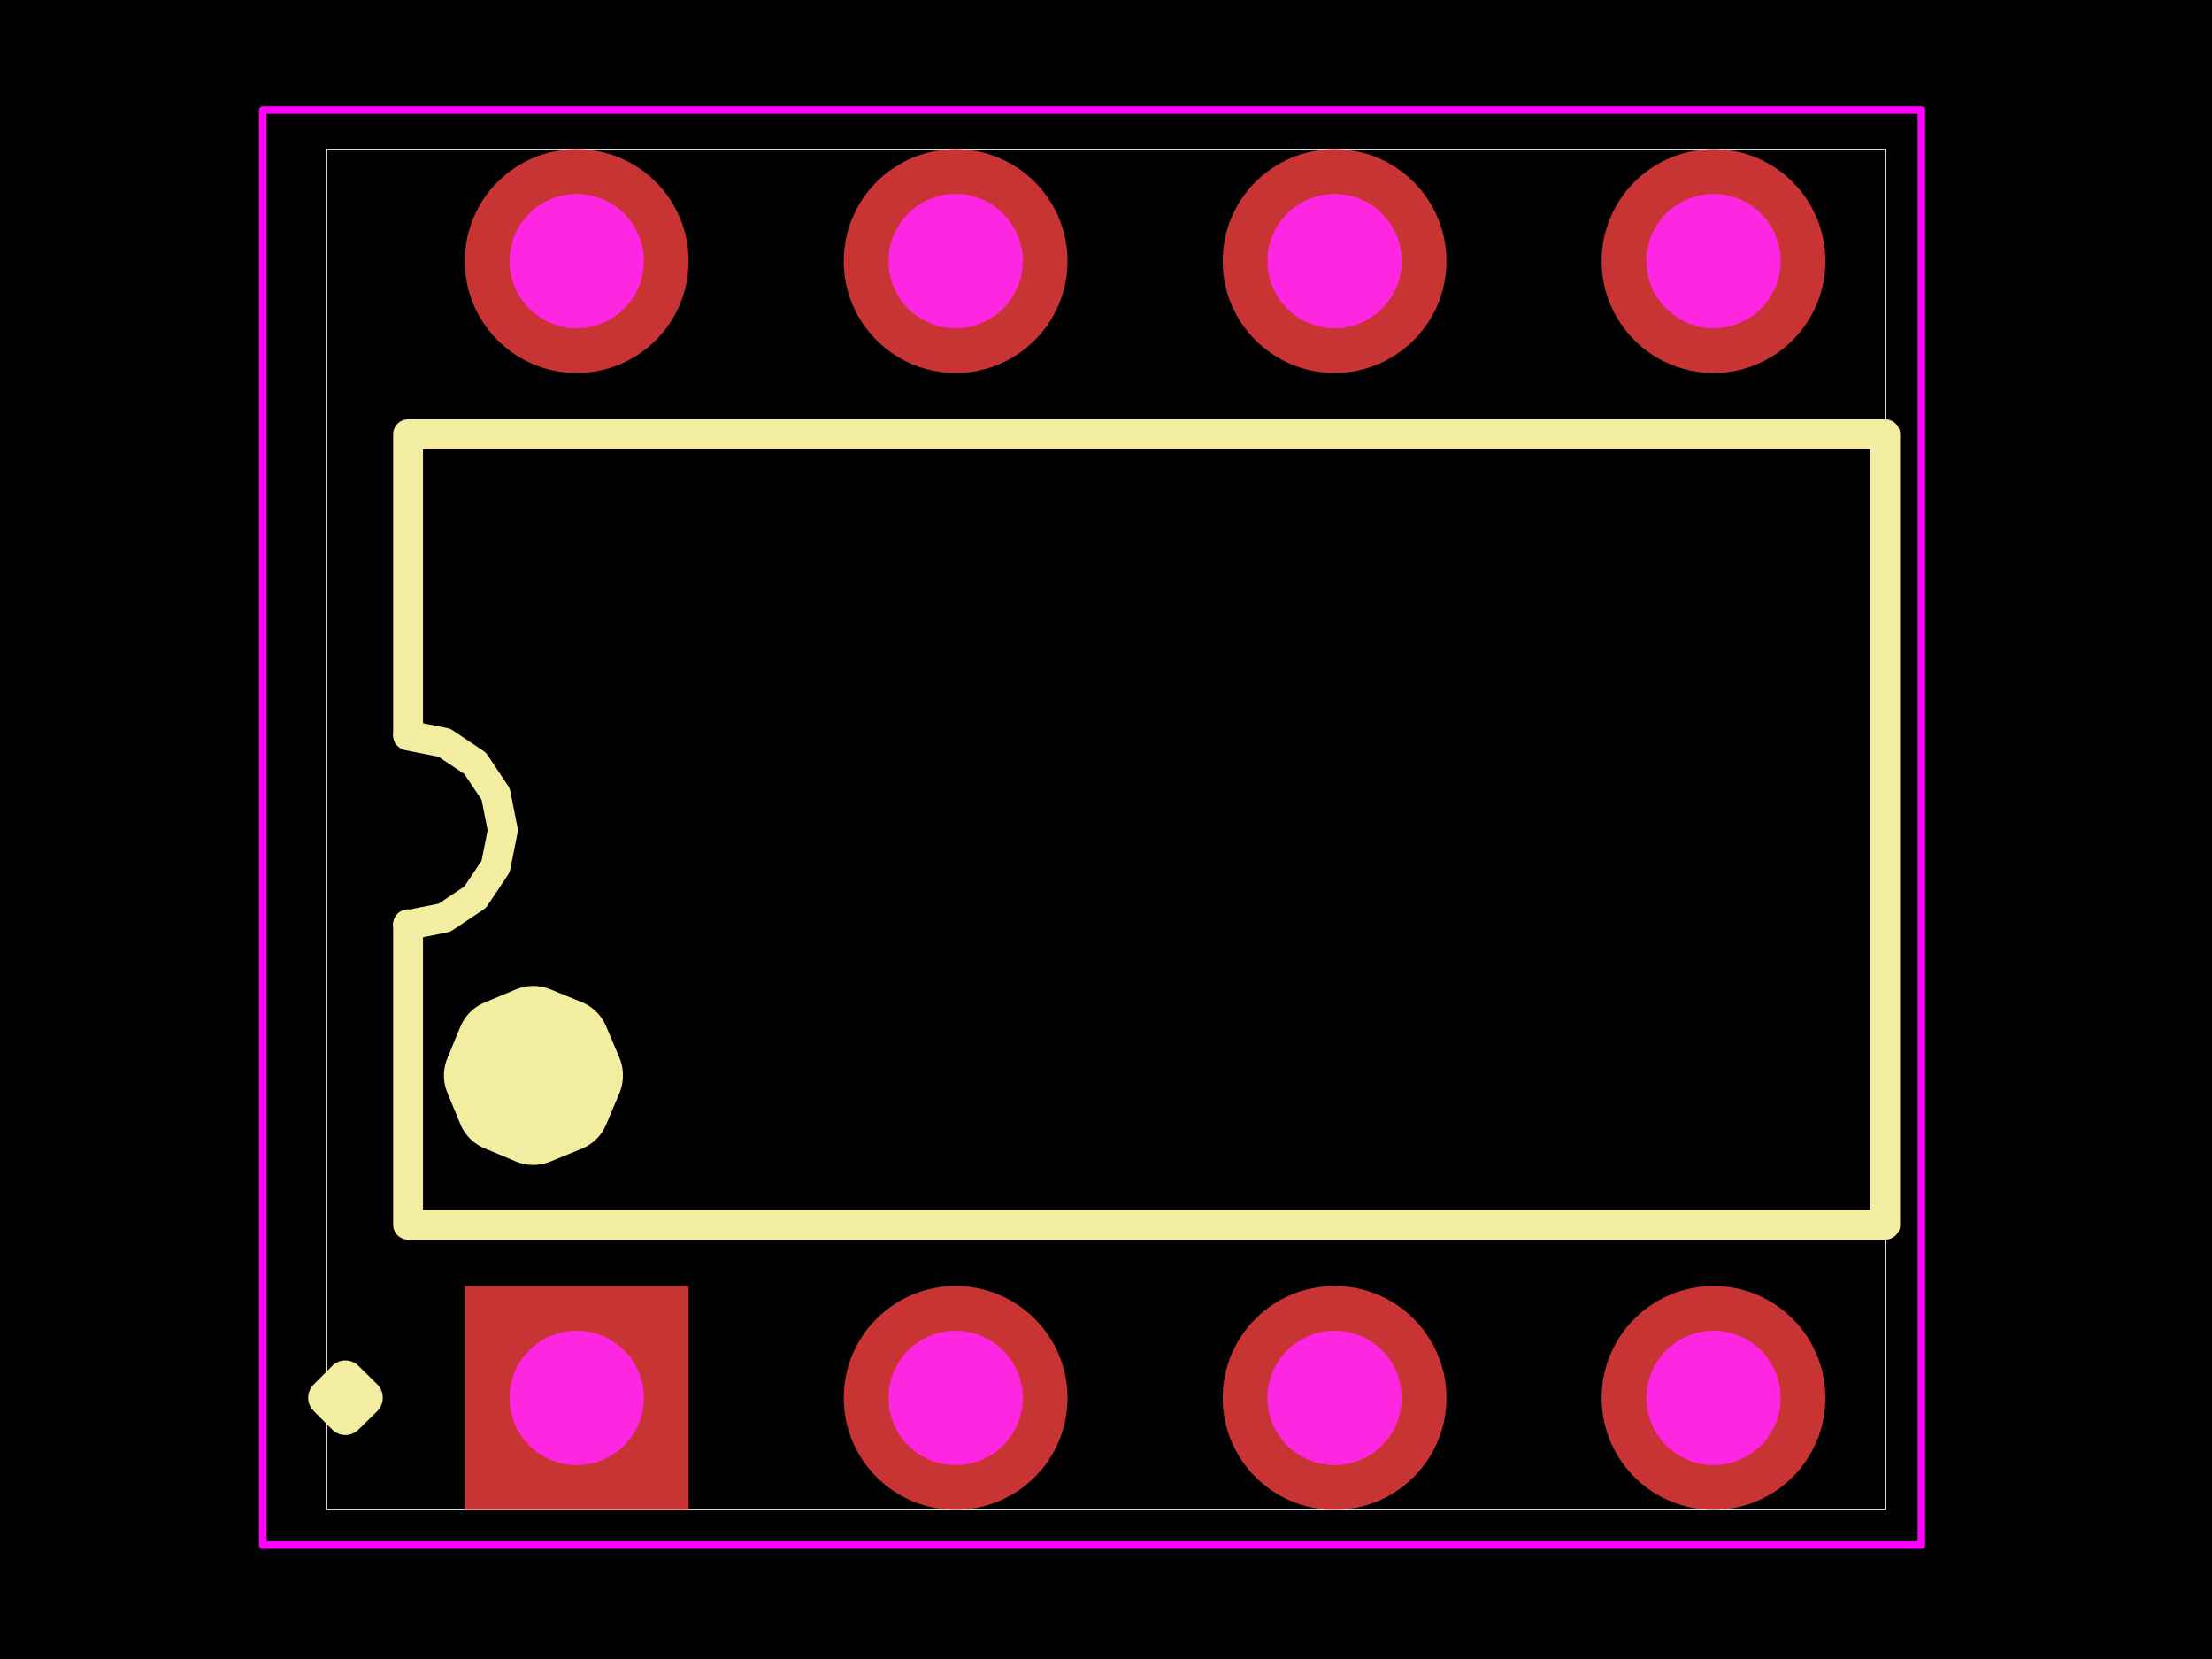
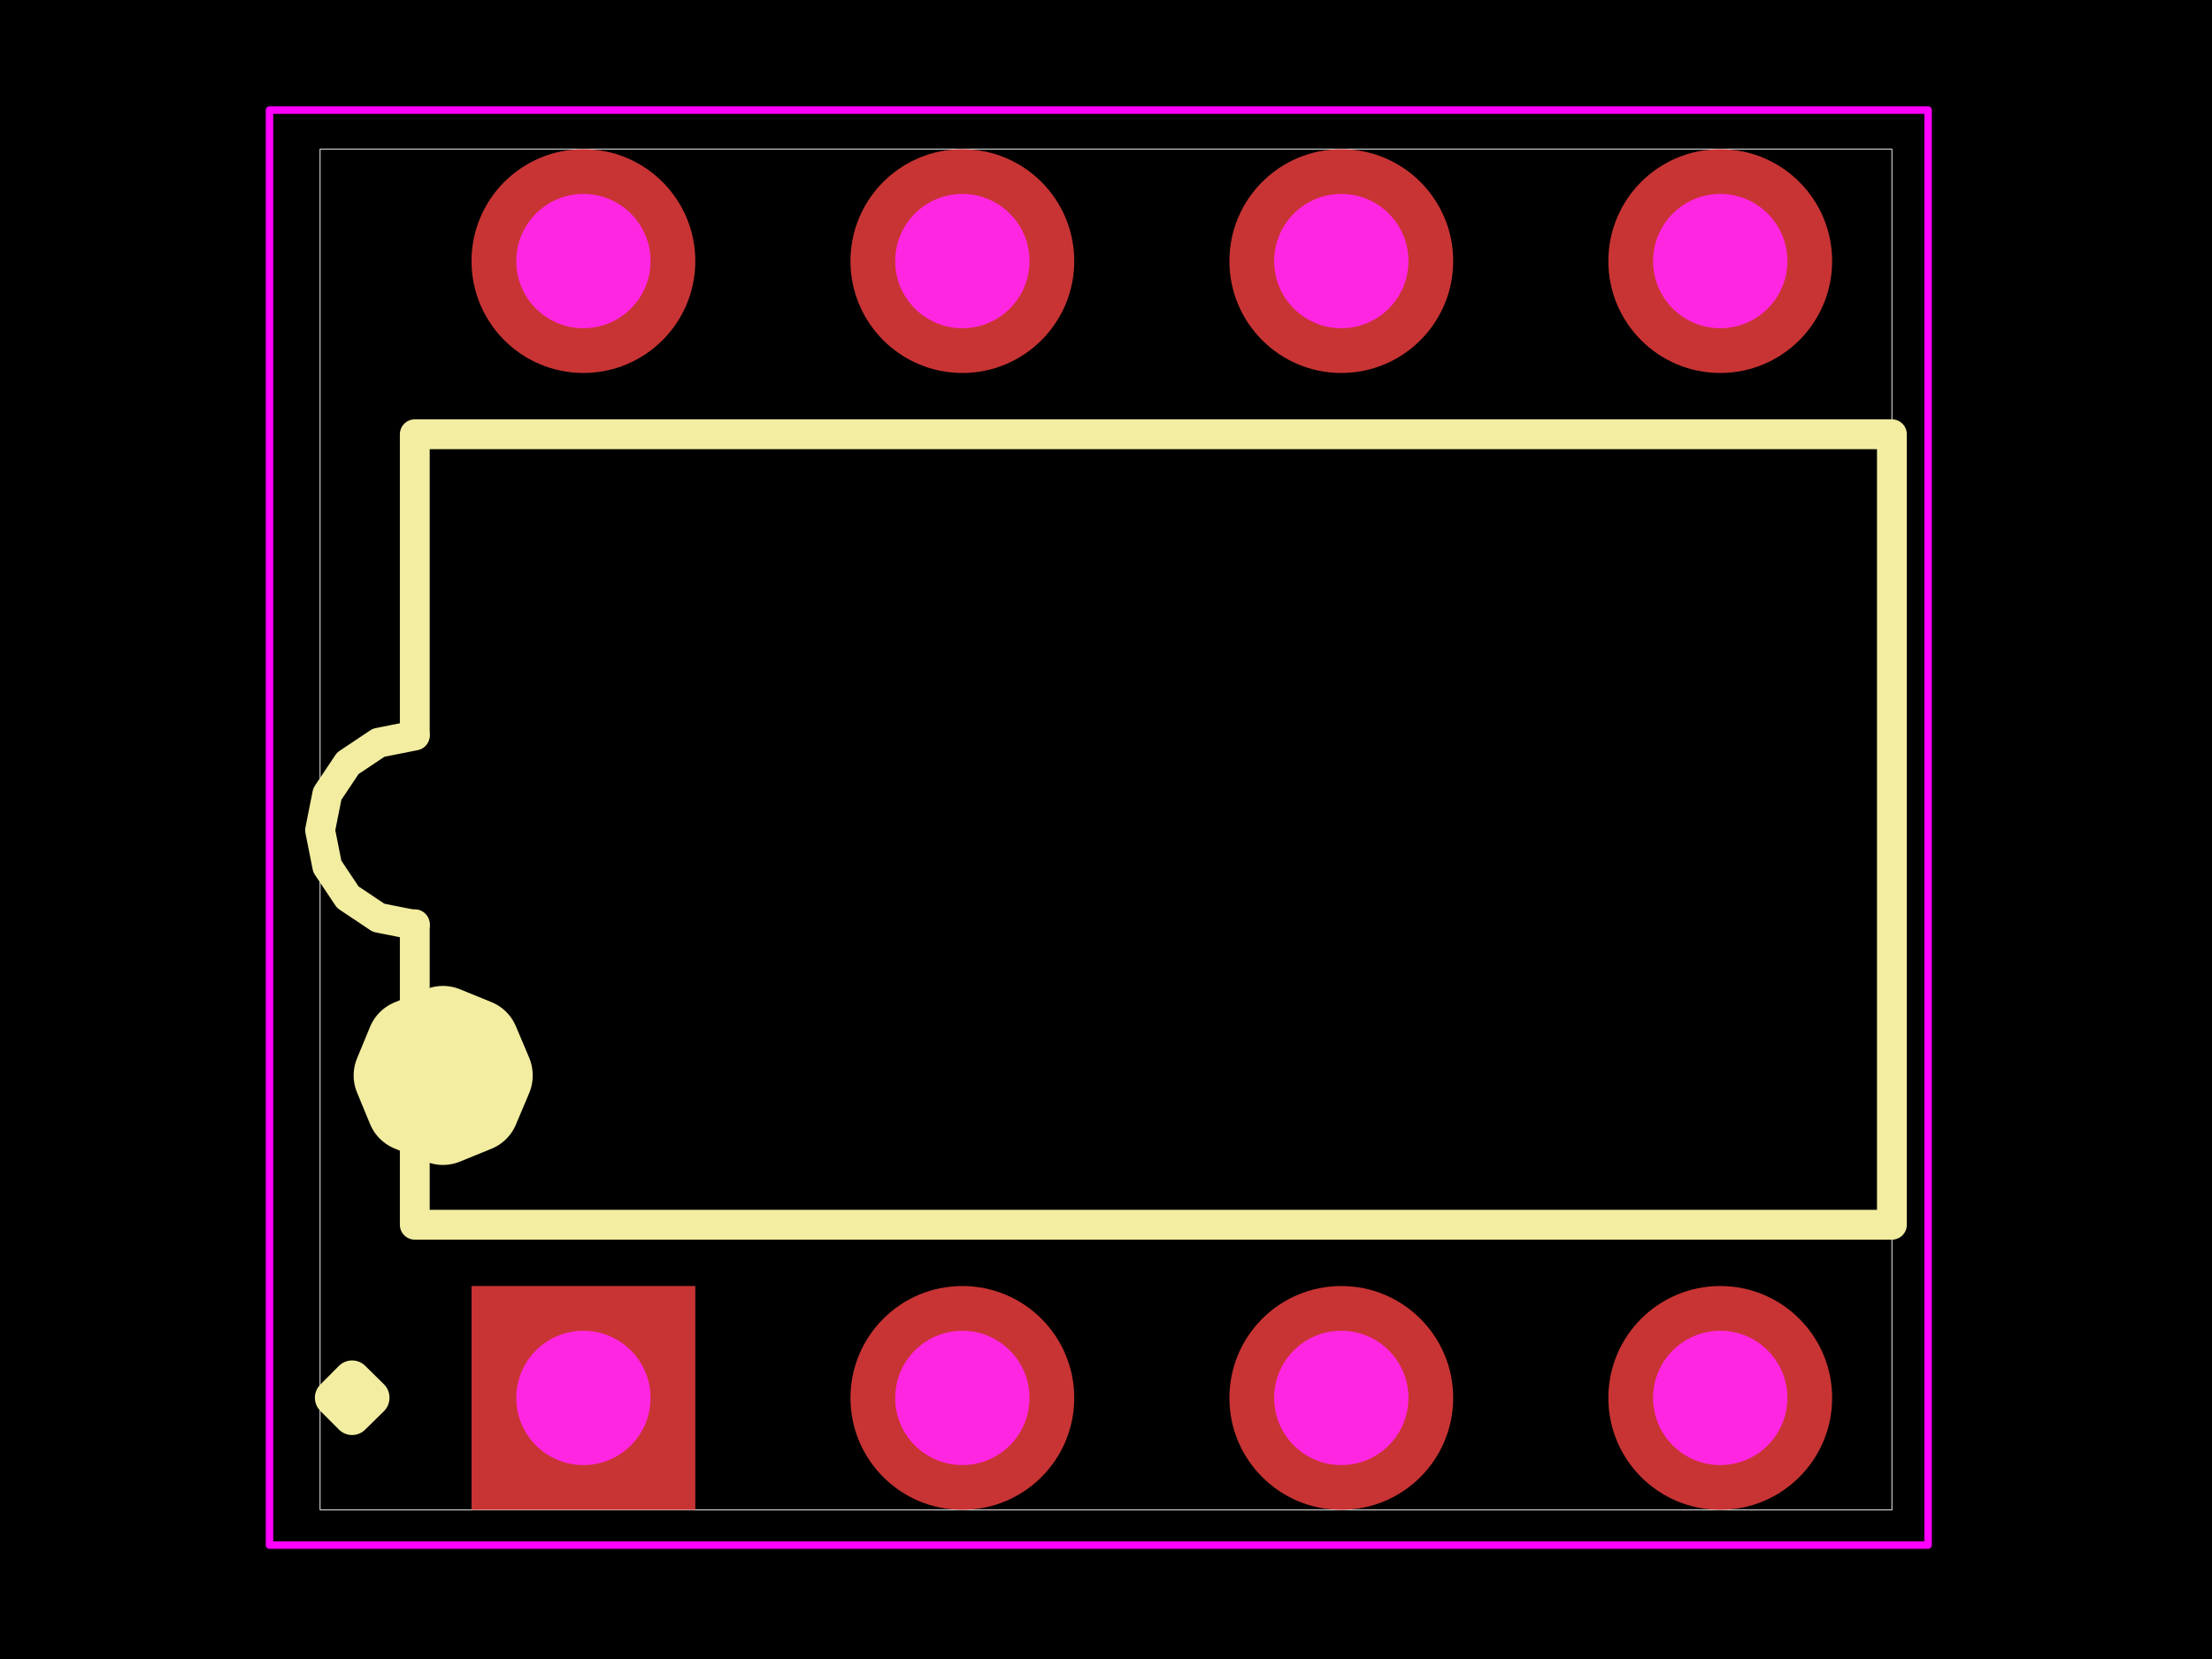
<svg xmlns="http://www.w3.org/2000/svg" width="800" height="600">
  <style />
  <rect class="boundary" x="0" y="0" fill="#000" width="800" height="600" data-type="pcb_background" data-pcb-layer="global" />
-   <rect class="pcb-boundary" fill="none" stroke="#fff" stroke-width="0.3" x="118.196" y="53.957" width="563.608" height="492.086" data-type="pcb_boundary" data-pcb-layer="global" />
-   <path class="pcb-silkscreen pcb-silkscreen-top" d="M 147.598 265.467 L 147.582 265.737 L 147.582 157.056 L 681.804 157.056 L 681.804 442.944 L 147.582 442.944 L 147.582 334.263 L 147.598 334.533" fill="none" stroke="#f2eda1" stroke-width="10.791" stroke-linecap="round" stroke-linejoin="round" data-pcb-component-id="pcb_component_1" data-pcb-silkscreen-path-id="pcb_silkscreen_path_1" data-type="pcb_silkscreen_path" data-pcb-layer="top" />
-   <path class="pcb-silkscreen pcb-silkscreen-top" d="M 147.598 334.533 L 160.71 331.925 L 171.826 324.497 L 179.253 313.382 L 181.861 300.27 L 179.253 287.158 L 171.826 276.043 L 160.71 268.615 L 147.598 266.007" fill="none" stroke="#f2eda1" stroke-width="10.791" stroke-linecap="round" stroke-linejoin="round" data-pcb-component-id="pcb_component_1" data-pcb-silkscreen-path-id="pcb_silkscreen_arc_10" data-type="pcb_silkscreen_path" data-pcb-layer="top" />
-   <path class="pcb-silkscreen pcb-silkscreen-top" d="M 131.684 505.576 L 124.906 512.251 L 118.196 505.507 L 124.906 498.763 L 131.684 505.439" fill="none" stroke="#f2eda1" stroke-width="13.489" stroke-linecap="round" stroke-linejoin="round" data-pcb-component-id="pcb_component_1" data-pcb-silkscreen-path-id="pcb_silkscreen_arc_11" data-type="pcb_silkscreen_path" data-pcb-layer="top" />
-   <path class="pcb-silkscreen pcb-silkscreen-top" d="M 209.104 389.083 L 204.291 400.464 L 192.849 405.133 L 181.448 400.367 L 176.731 388.946 L 181.448 377.524 L 192.849 372.759 L 204.291 377.427 L 209.104 388.809" fill="none" stroke="#f2eda1" stroke-width="32.374" stroke-linecap="round" stroke-linejoin="round" data-pcb-component-id="pcb_component_1" data-pcb-silkscreen-path-id="pcb_silkscreen_arc_12" data-type="pcb_silkscreen_path" data-pcb-layer="top" />
-   <polygon points="95.033,39.82 694.882,39.82 694.882,558.809 95.033,558.809 95.033,39.82" class="pcb-courtyard-outline pcb-courtyard-top" data-pcb-courtyard-outline-id="pcb_courtyard_outline_C46749_1" data-type="pcb_courtyard_outline" data-pcb-layer="top" fill="none" stroke="#FF00FF" stroke-width="2.698" stroke-linejoin="round" />
+   <rect class="pcb-boundary" fill="none" stroke="#fff" stroke-width="0.3" x="115.766" y="53.957" width="568.469" height="492.086" data-type="pcb_boundary" data-pcb-layer="global" />
+   <path class="pcb-silkscreen pcb-silkscreen-top" d="M 150.028 265.467 L 150.012 265.737 L 150.012 157.056 L 684.234 157.056 L 684.234 442.944 L 150.012 442.944 L 150.012 334.263 L 150.028 334.533" fill="none" stroke="#f2eda1" stroke-width="10.791" stroke-linecap="round" stroke-linejoin="round" data-pcb-component-id="pcb_component_1" data-pcb-silkscreen-path-id="pcb_silkscreen_path_1" data-type="pcb_silkscreen_path" data-pcb-layer="top" />
+   <path class="pcb-silkscreen pcb-silkscreen-top" d="M 150.028 334.533 L 136.917 331.925 L 125.801 324.497 L 118.374 313.382 L 115.766 300.27 L 118.374 287.158 L 125.801 276.043 L 136.917 268.615 L 150.028 266.007" fill="none" stroke="#f2eda1" stroke-width="10.791" stroke-linecap="round" stroke-linejoin="round" data-pcb-component-id="pcb_component_1" data-pcb-silkscreen-path-id="pcb_silkscreen_arc_10" data-type="pcb_silkscreen_path" data-pcb-layer="top" />
+   <path class="pcb-silkscreen pcb-silkscreen-top" d="M 134.114 505.576 L 127.336 512.251 L 120.626 505.507 L 127.336 498.763 L 134.114 505.439" fill="none" stroke="#f2eda1" stroke-width="13.489" stroke-linecap="round" stroke-linejoin="round" data-pcb-component-id="pcb_component_1" data-pcb-silkscreen-path-id="pcb_silkscreen_arc_11" data-type="pcb_silkscreen_path" data-pcb-layer="top" />
+   <path class="pcb-silkscreen pcb-silkscreen-top" d="M 176.463 389.083 L 171.649 400.464 L 160.208 405.133 L 148.806 400.367 L 144.089 388.946 L 148.806 377.524 L 160.208 372.759 L 171.649 377.427 L 176.463 388.809" fill="none" stroke="#f2eda1" stroke-width="32.374" stroke-linecap="round" stroke-linejoin="round" data-pcb-component-id="pcb_component_1" data-pcb-silkscreen-path-id="pcb_silkscreen_arc_12" data-type="pcb_silkscreen_path" data-pcb-layer="top" />
+   <polygon points="97.463,39.82 697.312,39.82 697.312,558.809 97.463,558.809 97.463,39.82" class="pcb-courtyard-outline pcb-courtyard-top" data-pcb-courtyard-outline-id="pcb_courtyard_outline_C46749_1" data-type="pcb_courtyard_outline" data-pcb-layer="top" fill="none" stroke="#FF00FF" stroke-width="2.698" stroke-linejoin="round" />
  <g data-type="pcb_plated_hole" data-pcb-layer="through">
-     <rect class="pcb-hole-outer-pad" fill="rgb(200, 52, 52)" x="-40.468" y="-40.468" width="80.935" height="80.935" transform="translate(208.5692 505.5756) rotate(0)" data-type="pcb_plated_hole" data-pcb-layer="top" />
-     <rect class="pcb-hole-inner" fill="#FF26E2" x="-24.281" y="-24.281" width="48.562" height="48.562" rx="24.281" ry="24.281" transform="translate(208.5692 505.5756) rotate(0)" data-type="pcb_plated_hole_drill" data-pcb-layer="drill" />
+     <rect class="pcb-hole-outer-pad" fill="rgb(200, 52, 52)" x="-40.468" y="-40.468" width="80.935" height="80.935" transform="translate(210.9993 505.5756) rotate(0)" data-type="pcb_plated_hole" data-pcb-layer="top" />
+     <rect class="pcb-hole-inner" fill="#FF26E2" x="-24.281" y="-24.281" width="48.562" height="48.562" rx="24.281" ry="24.281" transform="translate(210.9993 505.5756) rotate(0)" data-type="pcb_plated_hole_drill" data-pcb-layer="drill" />
  </g>
  <g data-type="pcb_plated_hole" data-pcb-layer="through">
-     <circle class="pcb-hole-outer" fill="rgb(200, 52, 52)" cx="345.62" cy="505.576" r="40.468" data-type="pcb_plated_hole" data-pcb-layer="top" />
-     <circle class="pcb-hole-inner" fill="#FF26E2" cx="345.62" cy="505.576" r="24.281" data-type="pcb_plated_hole_drill" data-pcb-layer="drill" />
+     <circle class="pcb-hole-outer" fill="rgb(200, 52, 52)" cx="348.05" cy="505.576" r="40.468" data-type="pcb_plated_hole" data-pcb-layer="top" />
+     <circle class="pcb-hole-inner" fill="#FF26E2" cx="348.05" cy="505.576" r="24.281" data-type="pcb_plated_hole_drill" data-pcb-layer="drill" />
  </g>
  <g data-type="pcb_plated_hole" data-pcb-layer="through">
-     <circle class="pcb-hole-outer" fill="rgb(200, 52, 52)" cx="482.67" cy="505.576" r="40.468" data-type="pcb_plated_hole" data-pcb-layer="top" />
-     <circle class="pcb-hole-inner" fill="#FF26E2" cx="482.67" cy="505.576" r="24.281" data-type="pcb_plated_hole_drill" data-pcb-layer="drill" />
+     <circle class="pcb-hole-outer" fill="rgb(200, 52, 52)" cx="485.1" cy="505.576" r="40.468" data-type="pcb_plated_hole" data-pcb-layer="top" />
+     <circle class="pcb-hole-inner" fill="#FF26E2" cx="485.1" cy="505.576" r="24.281" data-type="pcb_plated_hole_drill" data-pcb-layer="drill" />
  </g>
  <g data-type="pcb_plated_hole" data-pcb-layer="through">
-     <circle class="pcb-hole-outer" fill="rgb(200, 52, 52)" cx="619.72" cy="505.576" r="40.468" data-type="pcb_plated_hole" data-pcb-layer="top" />
-     <circle class="pcb-hole-inner" fill="#FF26E2" cx="619.72" cy="505.576" r="24.281" data-type="pcb_plated_hole_drill" data-pcb-layer="drill" />
+     <circle class="pcb-hole-outer" fill="rgb(200, 52, 52)" cx="622.15" cy="505.576" r="40.468" data-type="pcb_plated_hole" data-pcb-layer="top" />
+     <circle class="pcb-hole-inner" fill="#FF26E2" cx="622.15" cy="505.576" r="24.281" data-type="pcb_plated_hole_drill" data-pcb-layer="drill" />
  </g>
  <g data-type="pcb_plated_hole" data-pcb-layer="through">
-     <circle class="pcb-hole-outer" fill="rgb(200, 52, 52)" cx="208.569" cy="94.424" r="40.468" data-type="pcb_plated_hole" data-pcb-layer="top" />
-     <circle class="pcb-hole-inner" fill="#FF26E2" cx="208.569" cy="94.424" r="24.281" data-type="pcb_plated_hole_drill" data-pcb-layer="drill" />
+     <circle class="pcb-hole-outer" fill="rgb(200, 52, 52)" cx="210.999" cy="94.424" r="40.468" data-type="pcb_plated_hole" data-pcb-layer="top" />
+     <circle class="pcb-hole-inner" fill="#FF26E2" cx="210.999" cy="94.424" r="24.281" data-type="pcb_plated_hole_drill" data-pcb-layer="drill" />
  </g>
  <g data-type="pcb_plated_hole" data-pcb-layer="through">
-     <circle class="pcb-hole-outer" fill="rgb(200, 52, 52)" cx="345.62" cy="94.424" r="40.468" data-type="pcb_plated_hole" data-pcb-layer="top" />
-     <circle class="pcb-hole-inner" fill="#FF26E2" cx="345.62" cy="94.424" r="24.281" data-type="pcb_plated_hole_drill" data-pcb-layer="drill" />
+     <circle class="pcb-hole-outer" fill="rgb(200, 52, 52)" cx="348.05" cy="94.424" r="40.468" data-type="pcb_plated_hole" data-pcb-layer="top" />
+     <circle class="pcb-hole-inner" fill="#FF26E2" cx="348.05" cy="94.424" r="24.281" data-type="pcb_plated_hole_drill" data-pcb-layer="drill" />
  </g>
  <g data-type="pcb_plated_hole" data-pcb-layer="through">
-     <circle class="pcb-hole-outer" fill="rgb(200, 52, 52)" cx="482.67" cy="94.424" r="40.468" data-type="pcb_plated_hole" data-pcb-layer="top" />
-     <circle class="pcb-hole-inner" fill="#FF26E2" cx="482.67" cy="94.424" r="24.281" data-type="pcb_plated_hole_drill" data-pcb-layer="drill" />
+     <circle class="pcb-hole-outer" fill="rgb(200, 52, 52)" cx="485.1" cy="94.424" r="40.468" data-type="pcb_plated_hole" data-pcb-layer="top" />
+     <circle class="pcb-hole-inner" fill="#FF26E2" cx="485.1" cy="94.424" r="24.281" data-type="pcb_plated_hole_drill" data-pcb-layer="drill" />
  </g>
  <g data-type="pcb_plated_hole" data-pcb-layer="through">
-     <circle class="pcb-hole-outer" fill="rgb(200, 52, 52)" cx="619.72" cy="94.424" r="40.468" data-type="pcb_plated_hole" data-pcb-layer="top" />
-     <circle class="pcb-hole-inner" fill="#FF26E2" cx="619.72" cy="94.424" r="24.281" data-type="pcb_plated_hole_drill" data-pcb-layer="drill" />
+     <circle class="pcb-hole-outer" fill="rgb(200, 52, 52)" cx="622.15" cy="94.424" r="40.468" data-type="pcb_plated_hole" data-pcb-layer="top" />
+     <circle class="pcb-hole-inner" fill="#FF26E2" cx="622.15" cy="94.424" r="24.281" data-type="pcb_plated_hole_drill" data-pcb-layer="drill" />
  </g>
</svg>
